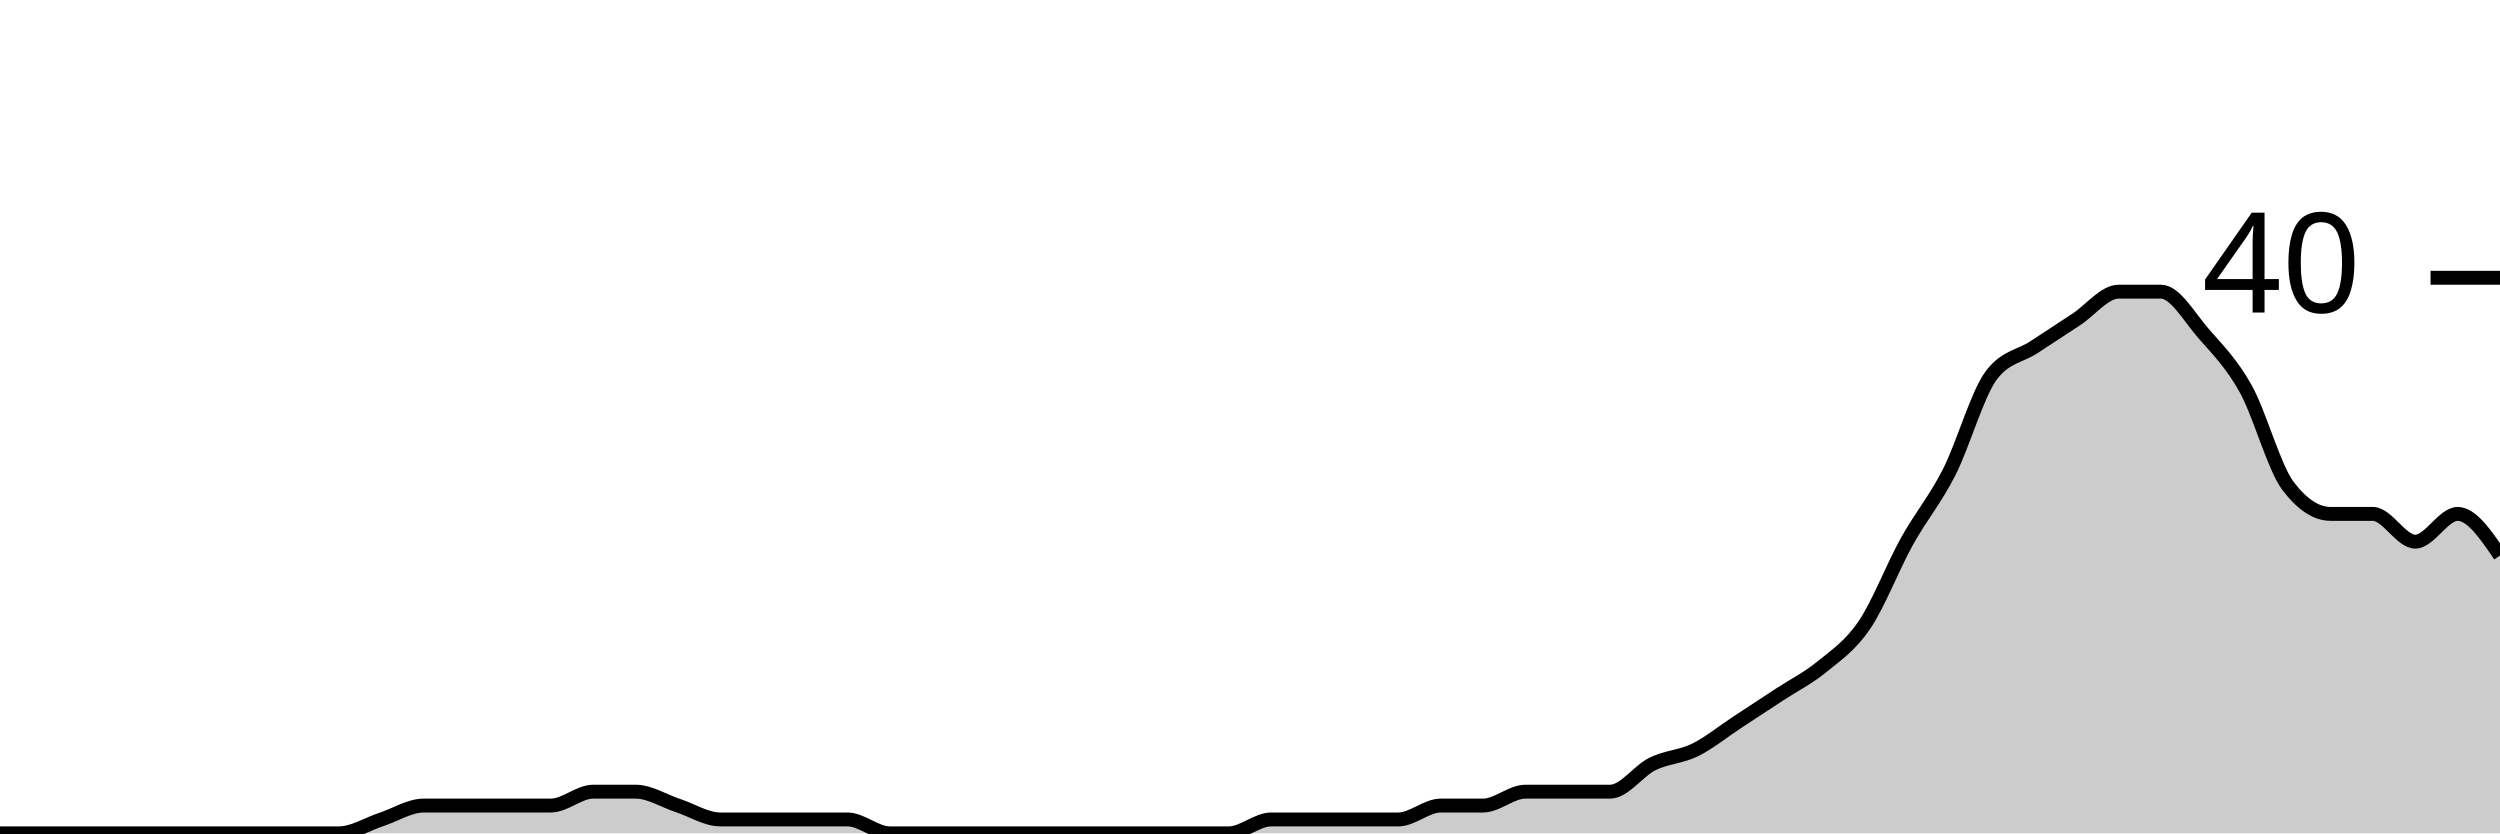
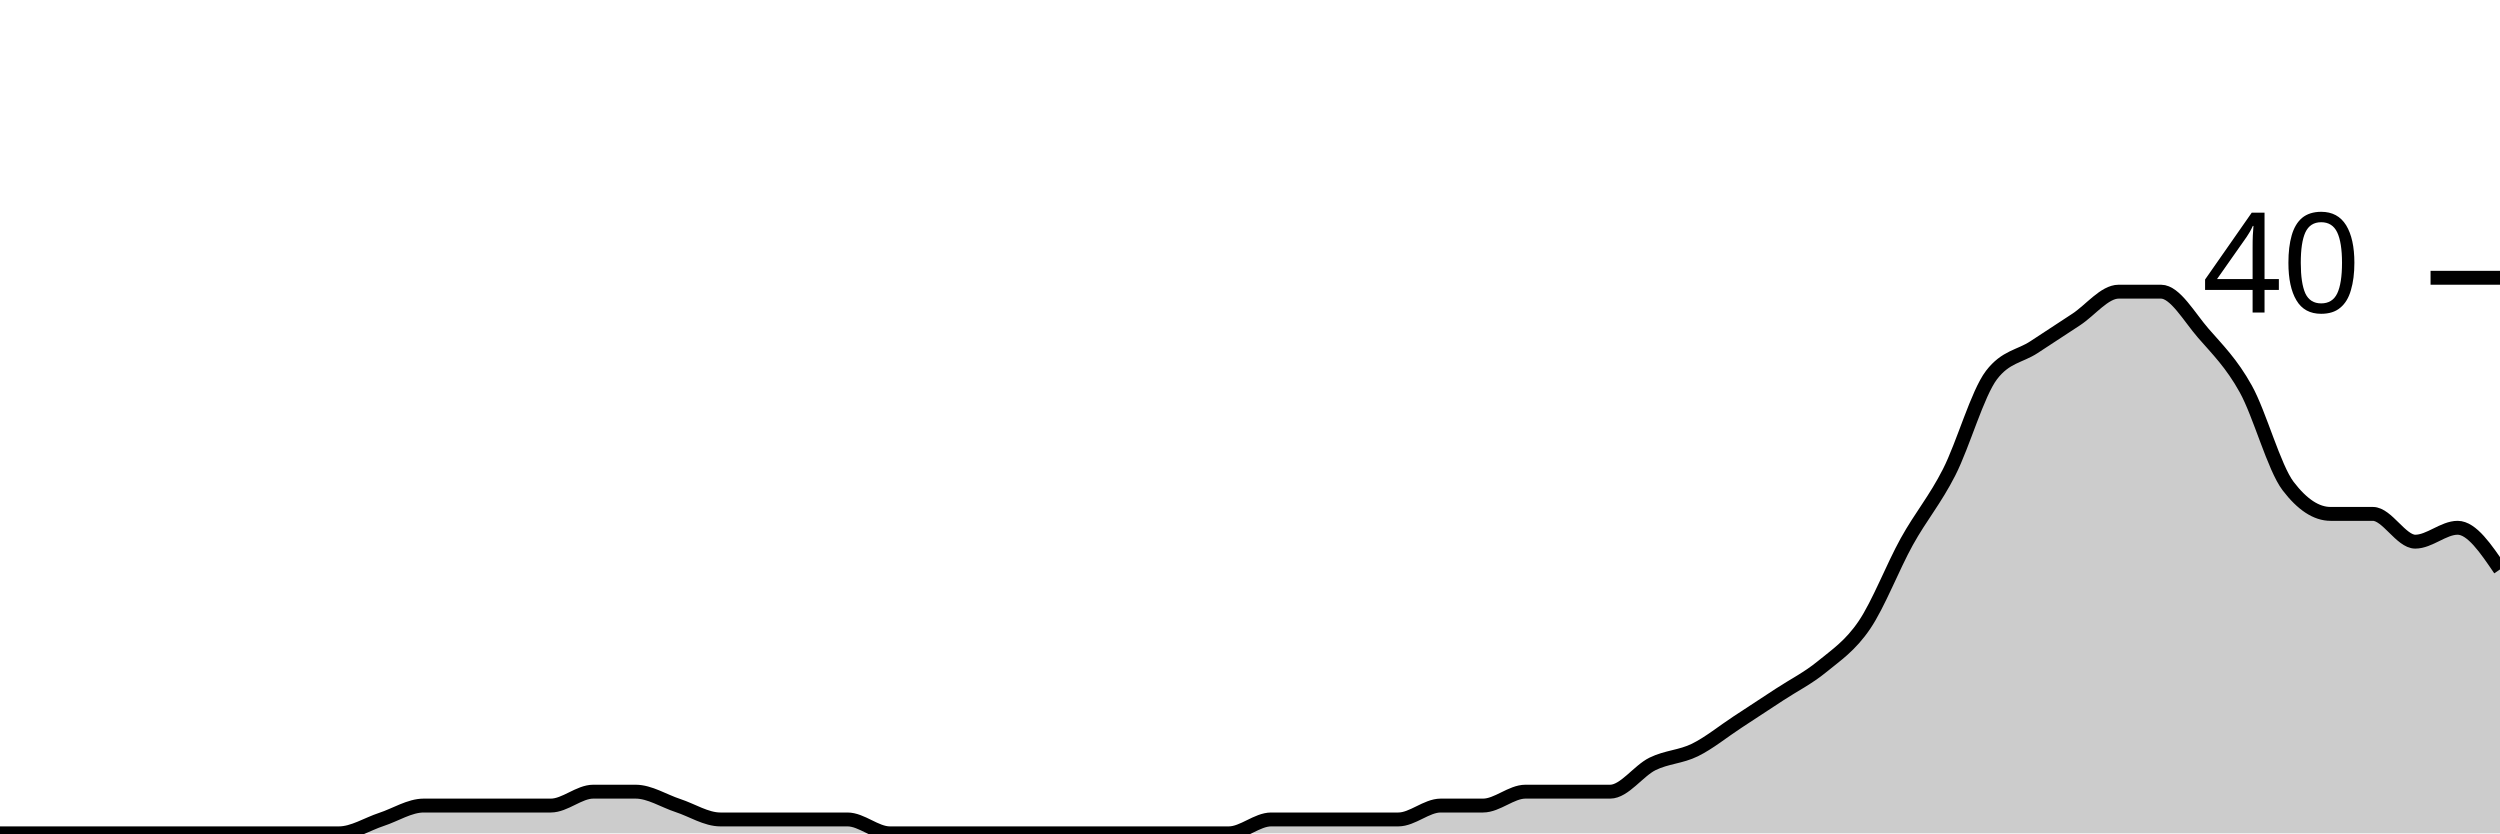
<svg xmlns="http://www.w3.org/2000/svg" viewBox="0 0 180 60">
  <g transform="translate(0,20)">
-     <path class="area" fill="rgba(0, 0, 0, 0.2)" d="M0,40C1.017,40,2.034,40,3.051,40C4.068,40,5.085,40,6.102,40C7.119,40,8.136,40,9.153,40C10.169,40,11.186,40,12.203,40C13.22,40,14.237,40,15.254,40C16.271,40,17.288,40,18.305,40C19.322,40,20.339,40,21.356,40C22.373,40,23.39,40,24.407,40C25.424,40,26.441,39.333,27.458,39C28.475,38.667,29.492,38,30.508,38C31.525,38,32.542,38,33.559,38C34.576,38,35.593,38,36.61,38C37.627,38,38.644,38,39.661,38C40.678,38,41.695,37,42.712,37C43.729,37,44.746,37,45.763,37C46.78,37,47.797,37.667,48.814,38C49.831,38.333,50.847,39,51.864,39C52.881,39,53.898,39,54.915,39C55.932,39,56.949,39,57.966,39C58.983,39,60,39,61.017,39C62.034,39,63.051,40,64.068,40C65.085,40,66.102,40,67.119,40C68.136,40,69.153,40,70.169,40C71.186,40,72.203,40,73.22,40C74.237,40,75.254,40,76.271,40C77.288,40,78.305,40,79.322,40C80.339,40,81.356,40,82.373,40C83.39,40,84.407,40,85.424,40C86.441,40,87.458,40,88.475,40C89.492,40,90.508,39,91.525,39C92.542,39,93.559,39,94.576,39C95.593,39,96.61,39,97.627,39C98.644,39,99.661,39,100.678,39C101.695,39,102.712,38,103.729,38C104.746,38,105.763,38,106.78,38C107.797,38,108.814,37,109.831,37C110.847,37,111.864,37,112.881,37C113.898,37,114.915,37,115.932,37C116.949,37,117.966,35.5,118.983,35C120,34.5,121.017,34.5,122.034,34C123.051,33.5,124.068,32.667,125.085,32C126.102,31.333,127.119,30.667,128.136,30C129.153,29.333,130.169,28.833,131.186,28C132.203,27.167,133.22,26.5,134.237,25C135.254,23.5,136.271,20.833,137.288,19C138.305,17.167,139.322,16,140.339,14C141.356,12,142.373,8.333,143.39,7C144.407,5.667,145.424,5.667,146.441,5C147.458,4.333,148.475,3.667,149.492,3C150.508,2.333,151.525,1,152.542,1C153.559,1,154.576,1,155.593,1C156.61,1,157.627,2.833,158.644,4C159.661,5.167,160.678,6.167,161.695,8C162.712,9.833,163.729,13.667,164.746,15C165.763,16.333,166.78,17,167.797,17C168.814,17,169.831,17,170.847,17C171.864,17,172.881,19,173.898,19C174.915,19,175.932,17,176.949,17C177.966,17,178.983,18.5,180,20L180,40C178.983,40,177.966,40,176.949,40C175.932,40,174.915,40,173.898,40C172.881,40,171.864,40,170.847,40C169.831,40,168.814,40,167.797,40C166.78,40,165.763,40,164.746,40C163.729,40,162.712,40,161.695,40C160.678,40,159.661,40,158.644,40C157.627,40,156.61,40,155.593,40C154.576,40,153.559,40,152.542,40C151.525,40,150.508,40,149.492,40C148.475,40,147.458,40,146.441,40C145.424,40,144.407,40,143.39,40C142.373,40,141.356,40,140.339,40C139.322,40,138.305,40,137.288,40C136.271,40,135.254,40,134.237,40C133.22,40,132.203,40,131.186,40C130.169,40,129.153,40,128.136,40C127.119,40,126.102,40,125.085,40C124.068,40,123.051,40,122.034,40C121.017,40,120,40,118.983,40C117.966,40,116.949,40,115.932,40C114.915,40,113.898,40,112.881,40C111.864,40,110.847,40,109.831,40C108.814,40,107.797,40,106.78,40C105.763,40,104.746,40,103.729,40C102.712,40,101.695,40,100.678,40C99.661,40,98.644,40,97.627,40C96.61,40,95.593,40,94.576,40C93.559,40,92.542,40,91.525,40C90.508,40,89.492,40,88.475,40C87.458,40,86.441,40,85.424,40C84.407,40,83.39,40,82.373,40C81.356,40,80.339,40,79.322,40C78.305,40,77.288,40,76.271,40C75.254,40,74.237,40,73.22,40C72.203,40,71.186,40,70.169,40C69.153,40,68.136,40,67.119,40C66.102,40,65.085,40,64.068,40C63.051,40,62.034,40,61.017,40C60,40,58.983,40,57.966,40C56.949,40,55.932,40,54.915,40C53.898,40,52.881,40,51.864,40C50.847,40,49.831,40,48.814,40C47.797,40,46.78,40,45.763,40C44.746,40,43.729,40,42.712,40C41.695,40,40.678,40,39.661,40C38.644,40,37.627,40,36.61,40C35.593,40,34.576,40,33.559,40C32.542,40,31.525,40,30.508,40C29.492,40,28.475,40,27.458,40C26.441,40,25.424,40,24.407,40C23.39,40,22.373,40,21.356,40C20.339,40,19.322,40,18.305,40C17.288,40,16.271,40,15.254,40C14.237,40,13.22,40,12.203,40C11.186,40,10.169,40,9.153,40C8.136,40,7.119,40,6.102,40C5.085,40,4.068,40,3.051,40C2.034,40,1.017,40,0,40Z" />
-     <path class="line" stroke="black" fill="none" d="M0,40C1.017,40,2.034,40,3.051,40C4.068,40,5.085,40,6.102,40C7.119,40,8.136,40,9.153,40C10.169,40,11.186,40,12.203,40C13.22,40,14.237,40,15.254,40C16.271,40,17.288,40,18.305,40C19.322,40,20.339,40,21.356,40C22.373,40,23.39,40,24.407,40C25.424,40,26.441,39.333,27.458,39C28.475,38.667,29.492,38,30.508,38C31.525,38,32.542,38,33.559,38C34.576,38,35.593,38,36.61,38C37.627,38,38.644,38,39.661,38C40.678,38,41.695,37,42.712,37C43.729,37,44.746,37,45.763,37C46.78,37,47.797,37.667,48.814,38C49.831,38.333,50.847,39,51.864,39C52.881,39,53.898,39,54.915,39C55.932,39,56.949,39,57.966,39C58.983,39,60,39,61.017,39C62.034,39,63.051,40,64.068,40C65.085,40,66.102,40,67.119,40C68.136,40,69.153,40,70.169,40C71.186,40,72.203,40,73.22,40C74.237,40,75.254,40,76.271,40C77.288,40,78.305,40,79.322,40C80.339,40,81.356,40,82.373,40C83.39,40,84.407,40,85.424,40C86.441,40,87.458,40,88.475,40C89.492,40,90.508,39,91.525,39C92.542,39,93.559,39,94.576,39C95.593,39,96.61,39,97.627,39C98.644,39,99.661,39,100.678,39C101.695,39,102.712,38,103.729,38C104.746,38,105.763,38,106.78,38C107.797,38,108.814,37,109.831,37C110.847,37,111.864,37,112.881,37C113.898,37,114.915,37,115.932,37C116.949,37,117.966,35.5,118.983,35C120,34.5,121.017,34.5,122.034,34C123.051,33.5,124.068,32.667,125.085,32C126.102,31.333,127.119,30.667,128.136,30C129.153,29.333,130.169,28.833,131.186,28C132.203,27.167,133.22,26.5,134.237,25C135.254,23.5,136.271,20.833,137.288,19C138.305,17.167,139.322,16,140.339,14C141.356,12,142.373,8.333,143.39,7C144.407,5.667,145.424,5.667,146.441,5C147.458,4.333,148.475,3.667,149.492,3C150.508,2.333,151.525,1,152.542,1C153.559,1,154.576,1,155.593,1C156.61,1,157.627,2.833,158.644,4C159.661,5.167,160.678,6.167,161.695,8C162.712,9.833,163.729,13.667,164.746,15C165.763,16.333,166.78,17,167.797,17C168.814,17,169.831,17,170.847,17C171.864,17,172.881,19,173.898,19C174.915,19,175.932,17,176.949,17C177.966,17,178.983,18.5,180,20" />
+     <path class="area" fill="rgba(0, 0, 0, 0.2)" d="M0,40C1.017,40,2.034,40,3.051,40C4.068,40,5.085,40,6.102,40C7.119,40,8.136,40,9.153,40C10.169,40,11.186,40,12.203,40C13.22,40,14.237,40,15.254,40C16.271,40,17.288,40,18.305,40C19.322,40,20.339,40,21.356,40C22.373,40,23.39,40,24.407,40C25.424,40,26.441,39.333,27.458,39C28.475,38.667,29.492,38,30.508,38C31.525,38,32.542,38,33.559,38C34.576,38,35.593,38,36.61,38C37.627,38,38.644,38,39.661,38C40.678,38,41.695,37,42.712,37C43.729,37,44.746,37,45.763,37C46.78,37,47.797,37.667,48.814,38C49.831,38.333,50.847,39,51.864,39C52.881,39,53.898,39,54.915,39C55.932,39,56.949,39,57.966,39C58.983,39,60,39,61.017,39C62.034,39,63.051,40,64.068,40C65.085,40,66.102,40,67.119,40C68.136,40,69.153,40,70.169,40C71.186,40,72.203,40,73.22,40C74.237,40,75.254,40,76.271,40C77.288,40,78.305,40,79.322,40C80.339,40,81.356,40,82.373,40C83.39,40,84.407,40,85.424,40C86.441,40,87.458,40,88.475,40C89.492,40,90.508,39,91.525,39C92.542,39,93.559,39,94.576,39C95.593,39,96.61,39,97.627,39C98.644,39,99.661,39,100.678,39C101.695,39,102.712,38,103.729,38C104.746,38,105.763,38,106.78,38C107.797,38,108.814,37,109.831,37C110.847,37,111.864,37,112.881,37C113.898,37,114.915,37,115.932,37C116.949,37,117.966,35.5,118.983,35C120,34.5,121.017,34.5,122.034,34C123.051,33.5,124.068,32.667,125.085,32C126.102,31.333,127.119,30.667,128.136,30C129.153,29.333,130.169,28.833,131.186,28C132.203,27.167,133.22,26.5,134.237,25C135.254,23.5,136.271,20.833,137.288,19C138.305,17.167,139.322,16,140.339,14C141.356,12,142.373,8.333,143.39,7C144.407,5.667,145.424,5.667,146.441,5C147.458,4.333,148.475,3.667,149.492,3C150.508,2.333,151.525,1,152.542,1C153.559,1,154.576,1,155.593,1C156.61,1,157.627,2.833,158.644,4C159.661,5.167,160.678,6.167,161.695,8C162.712,9.833,163.729,13.667,164.746,15C165.763,16.333,166.78,17,167.797,17C168.814,17,169.831,17,170.847,17C171.864,17,172.881,19,173.898,19C174.915,19,175.932,18,176.949,18C177.966,18,178.983,19.5,180,21L180,40C178.983,40,177.966,40,176.949,40C175.932,40,174.915,40,173.898,40C172.881,40,171.864,40,170.847,40C169.831,40,168.814,40,167.797,40C166.78,40,165.763,40,164.746,40C163.729,40,162.712,40,161.695,40C160.678,40,159.661,40,158.644,40C157.627,40,156.61,40,155.593,40C154.576,40,153.559,40,152.542,40C151.525,40,150.508,40,149.492,40C148.475,40,147.458,40,146.441,40C145.424,40,144.407,40,143.39,40C142.373,40,141.356,40,140.339,40C139.322,40,138.305,40,137.288,40C136.271,40,135.254,40,134.237,40C133.22,40,132.203,40,131.186,40C130.169,40,129.153,40,128.136,40C127.119,40,126.102,40,125.085,40C124.068,40,123.051,40,122.034,40C121.017,40,120,40,118.983,40C117.966,40,116.949,40,115.932,40C114.915,40,113.898,40,112.881,40C111.864,40,110.847,40,109.831,40C108.814,40,107.797,40,106.78,40C105.763,40,104.746,40,103.729,40C102.712,40,101.695,40,100.678,40C99.661,40,98.644,40,97.627,40C96.61,40,95.593,40,94.576,40C93.559,40,92.542,40,91.525,40C90.508,40,89.492,40,88.475,40C87.458,40,86.441,40,85.424,40C84.407,40,83.39,40,82.373,40C81.356,40,80.339,40,79.322,40C78.305,40,77.288,40,76.271,40C75.254,40,74.237,40,73.22,40C72.203,40,71.186,40,70.169,40C69.153,40,68.136,40,67.119,40C66.102,40,65.085,40,64.068,40C63.051,40,62.034,40,61.017,40C60,40,58.983,40,57.966,40C56.949,40,55.932,40,54.915,40C53.898,40,52.881,40,51.864,40C50.847,40,49.831,40,48.814,40C47.797,40,46.78,40,45.763,40C44.746,40,43.729,40,42.712,40C41.695,40,40.678,40,39.661,40C38.644,40,37.627,40,36.61,40C35.593,40,34.576,40,33.559,40C32.542,40,31.525,40,30.508,40C29.492,40,28.475,40,27.458,40C26.441,40,25.424,40,24.407,40C23.39,40,22.373,40,21.356,40C20.339,40,19.322,40,18.305,40C17.288,40,16.271,40,15.254,40C14.237,40,13.22,40,12.203,40C11.186,40,10.169,40,9.153,40C8.136,40,7.119,40,6.102,40C5.085,40,4.068,40,3.051,40C2.034,40,1.017,40,0,40Z" />
+     <path class="line" stroke="black" fill="none" d="M0,40C1.017,40,2.034,40,3.051,40C4.068,40,5.085,40,6.102,40C7.119,40,8.136,40,9.153,40C10.169,40,11.186,40,12.203,40C13.22,40,14.237,40,15.254,40C16.271,40,17.288,40,18.305,40C19.322,40,20.339,40,21.356,40C22.373,40,23.39,40,24.407,40C25.424,40,26.441,39.333,27.458,39C28.475,38.667,29.492,38,30.508,38C31.525,38,32.542,38,33.559,38C34.576,38,35.593,38,36.61,38C37.627,38,38.644,38,39.661,38C40.678,38,41.695,37,42.712,37C43.729,37,44.746,37,45.763,37C46.78,37,47.797,37.667,48.814,38C49.831,38.333,50.847,39,51.864,39C52.881,39,53.898,39,54.915,39C55.932,39,56.949,39,57.966,39C58.983,39,60,39,61.017,39C62.034,39,63.051,40,64.068,40C65.085,40,66.102,40,67.119,40C68.136,40,69.153,40,70.169,40C71.186,40,72.203,40,73.22,40C74.237,40,75.254,40,76.271,40C77.288,40,78.305,40,79.322,40C80.339,40,81.356,40,82.373,40C83.39,40,84.407,40,85.424,40C86.441,40,87.458,40,88.475,40C89.492,40,90.508,39,91.525,39C92.542,39,93.559,39,94.576,39C95.593,39,96.61,39,97.627,39C98.644,39,99.661,39,100.678,39C101.695,39,102.712,38,103.729,38C104.746,38,105.763,38,106.78,38C107.797,38,108.814,37,109.831,37C110.847,37,111.864,37,112.881,37C113.898,37,114.915,37,115.932,37C116.949,37,117.966,35.5,118.983,35C120,34.5,121.017,34.5,122.034,34C123.051,33.5,124.068,32.667,125.085,32C126.102,31.333,127.119,30.667,128.136,30C129.153,29.333,130.169,28.833,131.186,28C132.203,27.167,133.22,26.5,134.237,25C135.254,23.5,136.271,20.833,137.288,19C138.305,17.167,139.322,16,140.339,14C141.356,12,142.373,8.333,143.39,7C144.407,5.667,145.424,5.667,146.441,5C147.458,4.333,148.475,3.667,149.492,3C150.508,2.333,151.525,1,152.542,1C153.559,1,154.576,1,155.593,1C156.61,1,157.627,2.833,158.644,4C159.661,5.167,160.678,6.167,161.695,8C162.712,9.833,163.729,13.667,164.746,15C165.763,16.333,166.78,17,167.797,17C168.814,17,169.831,17,170.847,17C171.864,17,172.881,19,173.898,19C174.915,19,175.932,18,176.949,18C177.966,18,178.983,19.5,180,21" />
    <path class="axis-ceiling" stroke-width="1" stroke="black" fill="none" d="M175,0L180,0" />
    <text class="axis-ceiling-label" font-family="sans-serif" text-anchor="end" font-size="10px" x="170" y="2.5">40</text>
  </g>
</svg>
